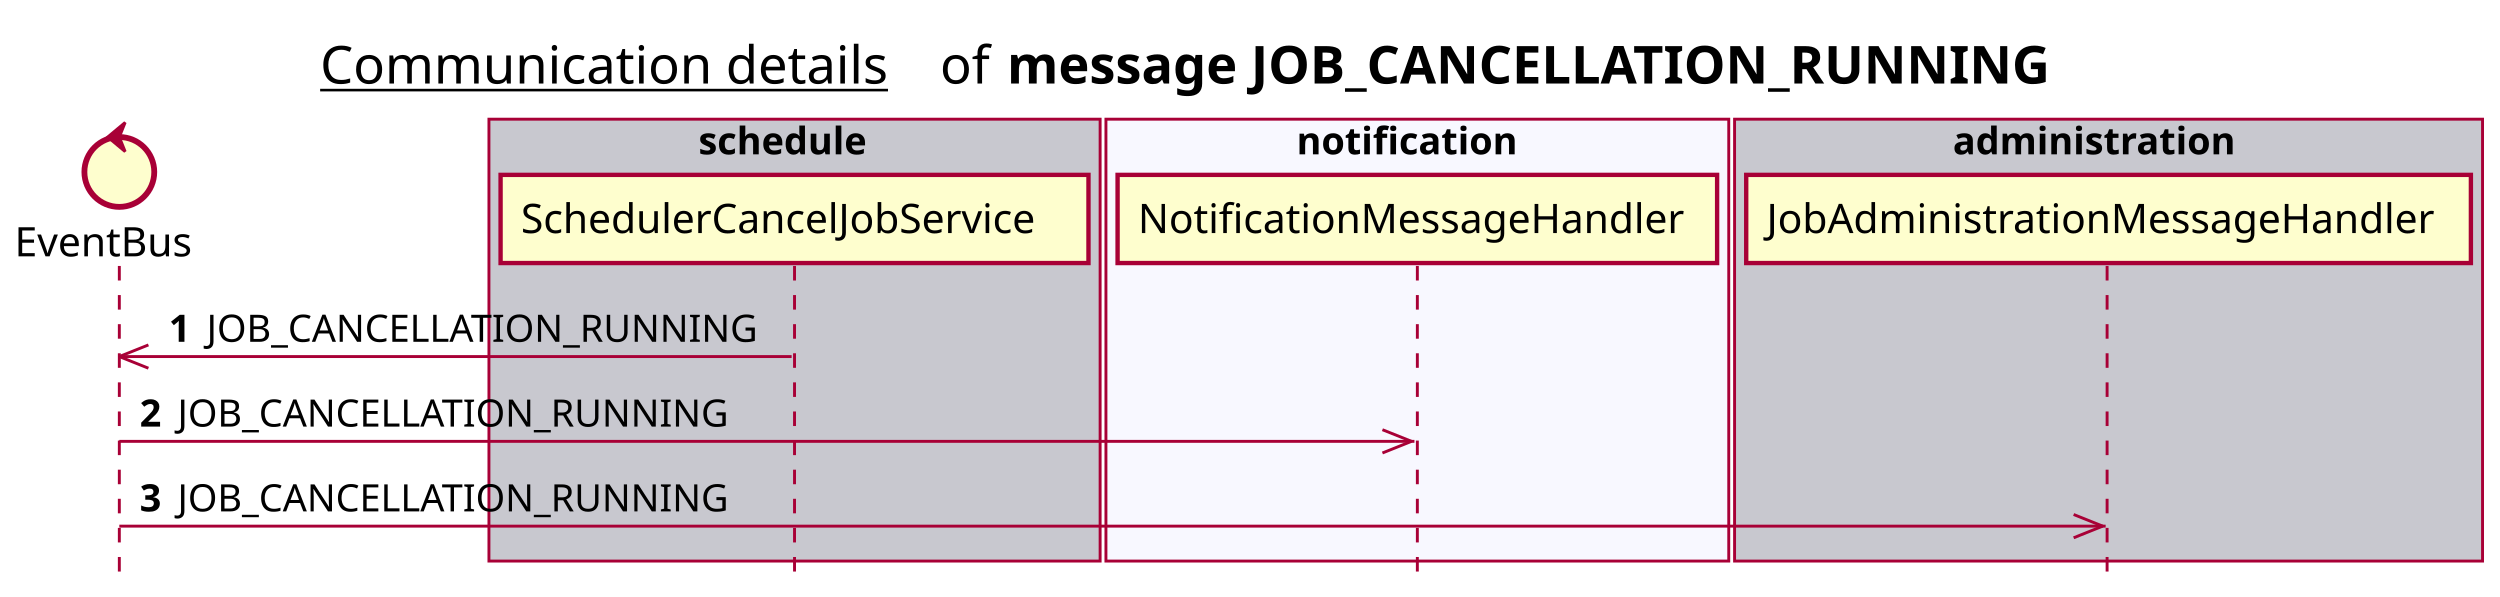
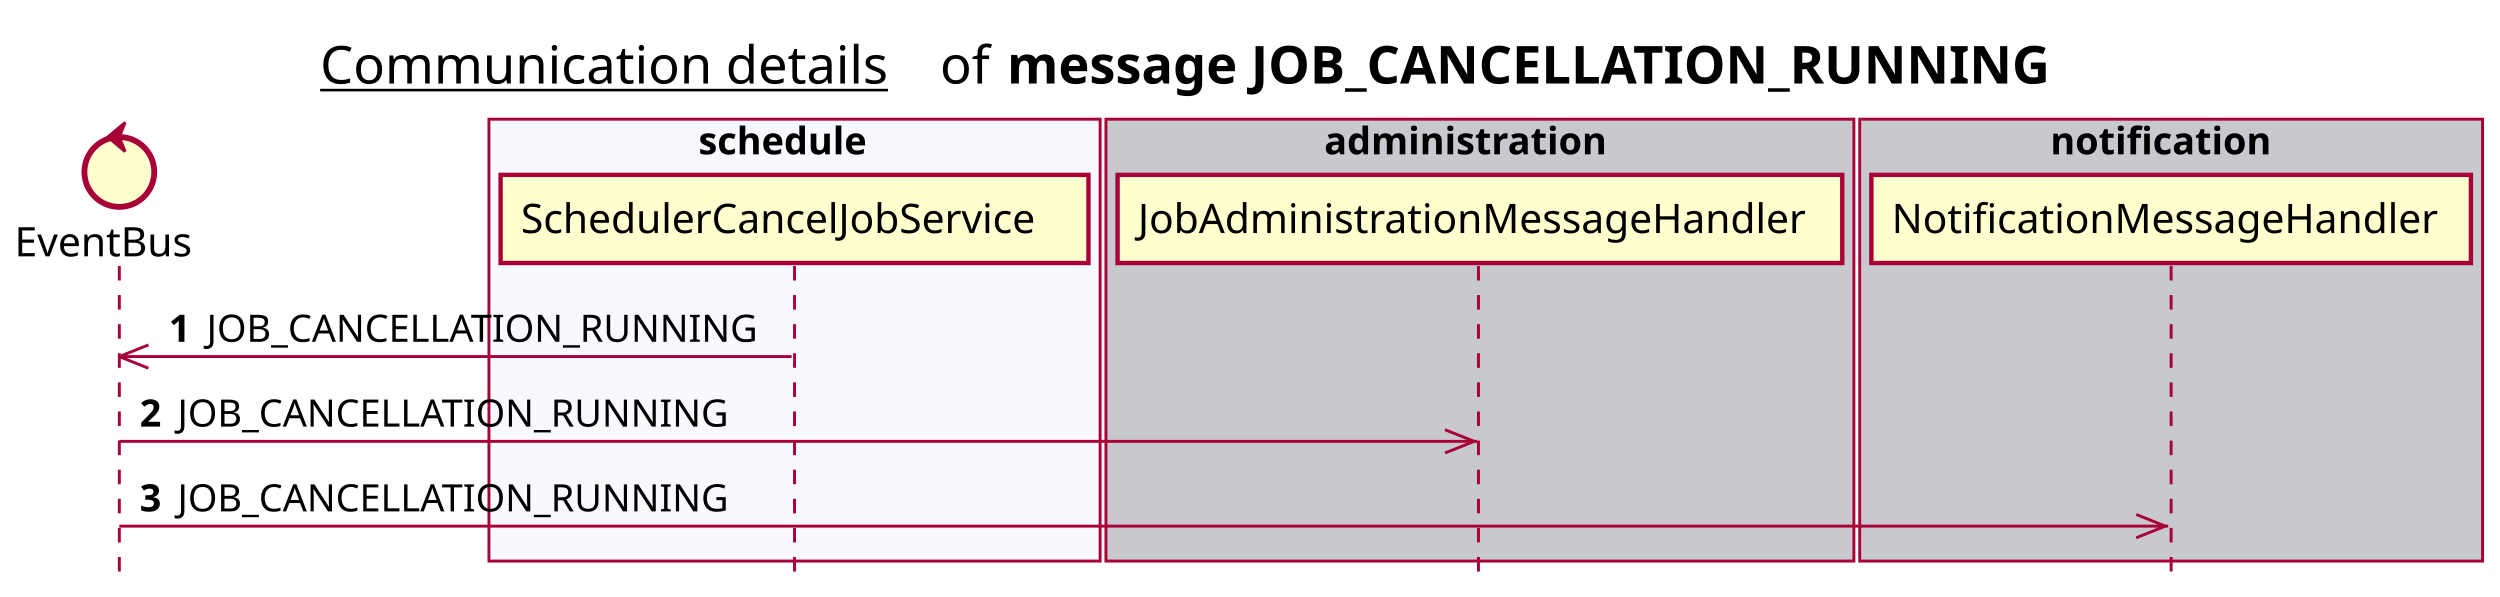
<svg xmlns="http://www.w3.org/2000/svg" contentScriptType="application/ecmascript" contentStyleType="text/css" height="205px" preserveAspectRatio="none" style="width:859px;height:205px;background:#FFFFFF;" version="1.1" viewBox="0 0 859 205" width="859px" zoomAndPan="magnify">
  <defs />
  <g>
    <text fill="#000000" font-family="sans-serif" font-size="18" lengthAdjust="spacing" text-decoration="underline" textLength="201" x="110" y="28.708">Communication details</text>
    <text fill="#000000" font-family="sans-serif" font-size="18" lengthAdjust="spacing" textLength="17" x="323" y="28.708">of</text>
    <text fill="#000000" font-family="sans-serif" font-size="18" font-weight="bold" lengthAdjust="spacing" textLength="398" x="346" y="28.708">message JOB_CANCELLATION_RUNNING</text>
-     <rect fill="#C8C8CF" height="151.828" style="stroke:#A80036;stroke-width:1.0;" width="210" x="168" y="40.953" />
+     <rect fill="#F8F8FF" height="151.828" style="stroke:#A80036;stroke-width:1.0;" width="210" x="168" y="40.953" />
    <text fill="#000000" font-family="sans-serif" font-size="13" font-weight="bold" lengthAdjust="spacing" textLength="66" x="240" y="53.02">schedule</text>
-     <rect fill="#F8F8FF" height="151.828" style="stroke:#A80036;stroke-width:1.0;" width="214" x="380" y="40.953" />
-     <text fill="#000000" font-family="sans-serif" font-size="13" font-weight="bold" lengthAdjust="spacing" textLength="83" x="445.5" y="53.02">notification</text>
-     <rect fill="#C8C8CF" height="151.828" style="stroke:#A80036;stroke-width:1.0;" width="257" x="596" y="40.953" />
-     <text fill="#000000" font-family="sans-serif" font-size="13" font-weight="bold" lengthAdjust="spacing" textLength="107" x="671" y="53.02">administration</text>
+     <rect fill="#C8C8CF" height="151.828" style="stroke:#A80036;stroke-width:1.0;" width="257" x="380" y="40.953" />
+     <text fill="#000000" font-family="sans-serif" font-size="13" font-weight="bold" lengthAdjust="spacing" textLength="107" x="455" y="53.02">administration</text>
+     <rect fill="#C8C8CF" height="151.828" style="stroke:#A80036;stroke-width:1.0;" width="214" x="639" y="40.953" />
+     <text fill="#000000" font-family="sans-serif" font-size="13" font-weight="bold" lengthAdjust="spacing" textLength="83" x="704.5" y="53.02">notification</text>
    <line style="stroke:#A80036;stroke-width:1.0;stroke-dasharray:5.0,5.0;" x1="41" x2="41" y1="91.383" y2="198.781" />
    <line style="stroke:#A80036;stroke-width:1.0;stroke-dasharray:5.0,5.0;" x1="273" x2="273" y1="91.383" y2="198.781" />
-     <line style="stroke:#A80036;stroke-width:1.0;stroke-dasharray:5.0,5.0;" x1="487" x2="487" y1="91.383" y2="198.781" />
-     <line style="stroke:#A80036;stroke-width:1.0;stroke-dasharray:5.0,5.0;" x1="724" x2="724" y1="91.383" y2="198.781" />
+     <line style="stroke:#A80036;stroke-width:1.0;stroke-dasharray:5.0,5.0;" x1="508" x2="508" y1="91.383" y2="198.781" />
+     <line style="stroke:#A80036;stroke-width:1.0;stroke-dasharray:5.0,5.0;" x1="746" x2="746" y1="91.383" y2="198.781" />
    <text fill="#000000" font-family="sans-serif" font-size="14" lengthAdjust="spacing" textLength="66" x="5" y="88.081">EventBus</text>
    <ellipse cx="41" cy="59.086" fill="#FEFECE" rx="12" ry="12" style="stroke:#A80036;stroke-width:2.0;" />
    <polygon fill="#A80036" points="37,47.086,43,42.086,41,47.086,43,52.086,37,47.086" style="stroke:#A80036;stroke-width:1.0;" />
    <rect fill="#FEFECE" height="30.297" style="stroke:#A80036;stroke-width:1.5;" width="202" x="172" y="60.086" />
    <text fill="#000000" font-family="sans-serif" font-size="14" lengthAdjust="spacing" textLength="188" x="179" y="80.081">SchedulerCancelJobService</text>
-     <rect fill="#FEFECE" height="30.297" style="stroke:#A80036;stroke-width:1.5;" width="206" x="384" y="60.086" />
-     <text fill="#000000" font-family="sans-serif" font-size="14" lengthAdjust="spacing" textLength="192" x="391" y="80.081">NotificationMessageHandler</text>
-     <rect fill="#FEFECE" height="30.297" style="stroke:#A80036;stroke-width:1.5;" width="249" x="600" y="60.086" />
-     <text fill="#000000" font-family="sans-serif" font-size="14" lengthAdjust="spacing" textLength="235" x="607" y="80.081">JobAdministrationMessageHandler</text>
+     <rect fill="#FEFECE" height="30.297" style="stroke:#A80036;stroke-width:1.5;" width="249" x="384" y="60.086" />
+     <text fill="#000000" font-family="sans-serif" font-size="14" lengthAdjust="spacing" textLength="235" x="391" y="80.081">JobAdministrationMessageHandler</text>
+     <rect fill="#FEFECE" height="30.297" style="stroke:#A80036;stroke-width:1.5;" width="206" x="643" y="60.086" />
+     <text fill="#000000" font-family="sans-serif" font-size="14" lengthAdjust="spacing" textLength="192" x="650" y="80.081">NotificationMessageHandler</text>
    <line style="stroke:#A80036;stroke-width:1.0;" x1="41" x2="51" y1="122.516" y2="118.516" />
    <line style="stroke:#A80036;stroke-width:1.0;" x1="41" x2="51" y1="122.516" y2="126.516" />
    <line style="stroke:#A80036;stroke-width:1.0;" x1="41" x2="272" y1="122.516" y2="122.516" />
    <text fill="#000000" font-family="sans-serif" font-size="13" font-weight="bold" lengthAdjust="spacing" textLength="9" x="58" y="117.45">1</text>
    <text fill="#000000" font-family="sans-serif" font-size="13" lengthAdjust="spacing" textLength="195" x="71" y="117.45">JOB_CANCELLATION_RUNNING</text>
-     <line style="stroke:#A80036;stroke-width:1.0;" x1="485" x2="475" y1="151.648" y2="147.648" />
-     <line style="stroke:#A80036;stroke-width:1.0;" x1="485" x2="475" y1="151.648" y2="155.648" />
-     <line style="stroke:#A80036;stroke-width:1.0;" x1="41" x2="486" y1="151.648" y2="151.648" />
+     <line style="stroke:#A80036;stroke-width:1.0;" x1="506.5" x2="496.5" y1="151.648" y2="147.648" />
+     <line style="stroke:#A80036;stroke-width:1.0;" x1="506.5" x2="496.5" y1="151.648" y2="155.648" />
+     <line style="stroke:#A80036;stroke-width:1.0;" x1="41" x2="507.5" y1="151.648" y2="151.648" />
    <text fill="#000000" font-family="sans-serif" font-size="13" font-weight="bold" lengthAdjust="spacing" textLength="9" x="48" y="146.583">2</text>
    <text fill="#000000" font-family="sans-serif" font-size="13" lengthAdjust="spacing" textLength="195" x="61" y="146.583">JOB_CANCELLATION_RUNNING</text>
-     <line style="stroke:#A80036;stroke-width:1.0;" x1="722.5" x2="712.5" y1="180.781" y2="176.781" />
-     <line style="stroke:#A80036;stroke-width:1.0;" x1="722.5" x2="712.5" y1="180.781" y2="184.781" />
-     <line style="stroke:#A80036;stroke-width:1.0;" x1="41" x2="723.5" y1="180.781" y2="180.781" />
+     <line style="stroke:#A80036;stroke-width:1.0;" x1="744" x2="734" y1="180.781" y2="176.781" />
+     <line style="stroke:#A80036;stroke-width:1.0;" x1="744" x2="734" y1="180.781" y2="184.781" />
+     <line style="stroke:#A80036;stroke-width:1.0;" x1="41" x2="745" y1="180.781" y2="180.781" />
    <text fill="#000000" font-family="sans-serif" font-size="13" font-weight="bold" lengthAdjust="spacing" textLength="9" x="48" y="175.715">3</text>
    <text fill="#000000" font-family="sans-serif" font-size="13" lengthAdjust="spacing" textLength="195" x="61" y="175.715">JOB_CANCELLATION_RUNNING</text>
  </g>
</svg>
